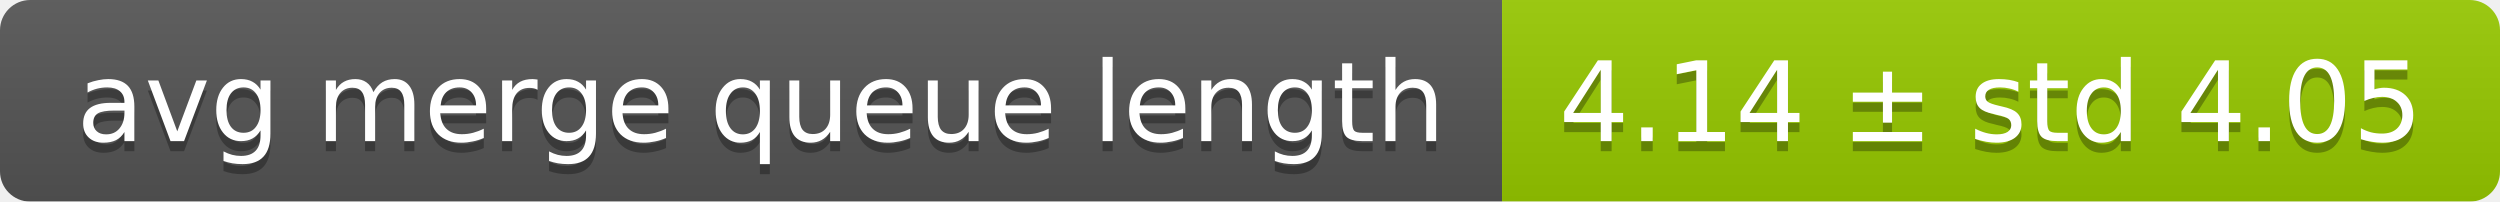
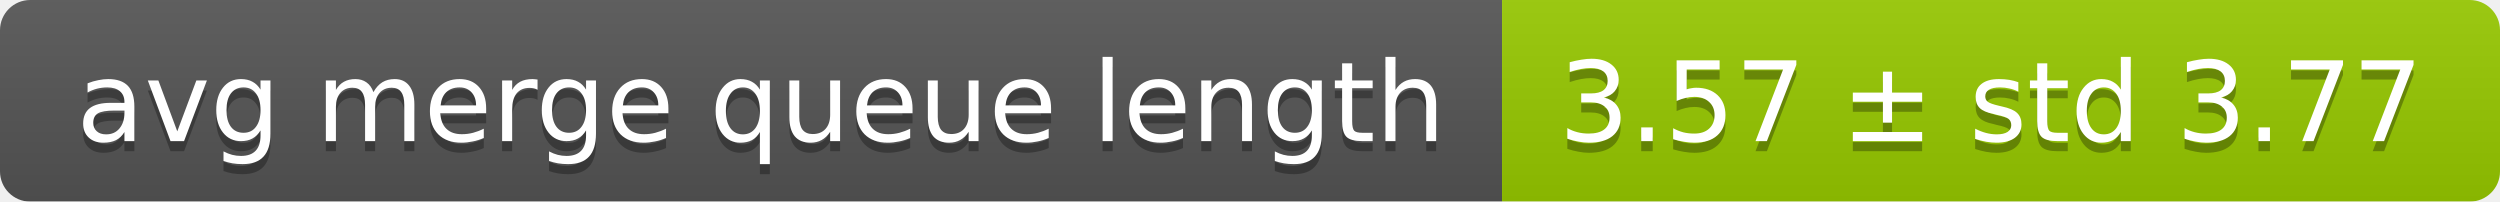
<svg xmlns="http://www.w3.org/2000/svg" width="248" height="20">
  <linearGradient id="smooth" x2="0" y2="100%">
    <stop offset="0" stop-color="#bbb" stop-opacity=".1" />
    <stop offset="1" stop-opacity=".1" />
  </linearGradient>
  <mask id="round">
    <rect width="248" height="20" rx="3" fill="#fff" />
  </mask>
  <g mask="url(#round)">
    <rect width="149" height="20" fill="#555" />
    <rect x="149" width="99" height="20" fill="#97ca00" />
    <rect width="248" height="20" fill="url(#smooth)" />
  </g>
  <g fill="#fff" text-anchor="middle" font-family="DejaVu Sans,Verdana,Geneva,sans-serif" font-size="11">
    <text x="75.5" y="15" fill="#010101" fill-opacity=".3">avg merge queue length</text>
    <text x="75.5" y="14">avg merge queue length</text>
-     <text x="197.5" y="15" fill="#010101" fill-opacity=".3">4.14 ± std 4.05</text>
-     <text x="197.5" y="14">4.14 ± std 4.05</text>
+     <text x="197.5" y="15" fill="#010101" fill-opacity=".3">3.57 ± std 3.77</text>
+     <text x="197.5" y="14">3.57 ± std 3.77</text>
  </g>
</svg>
